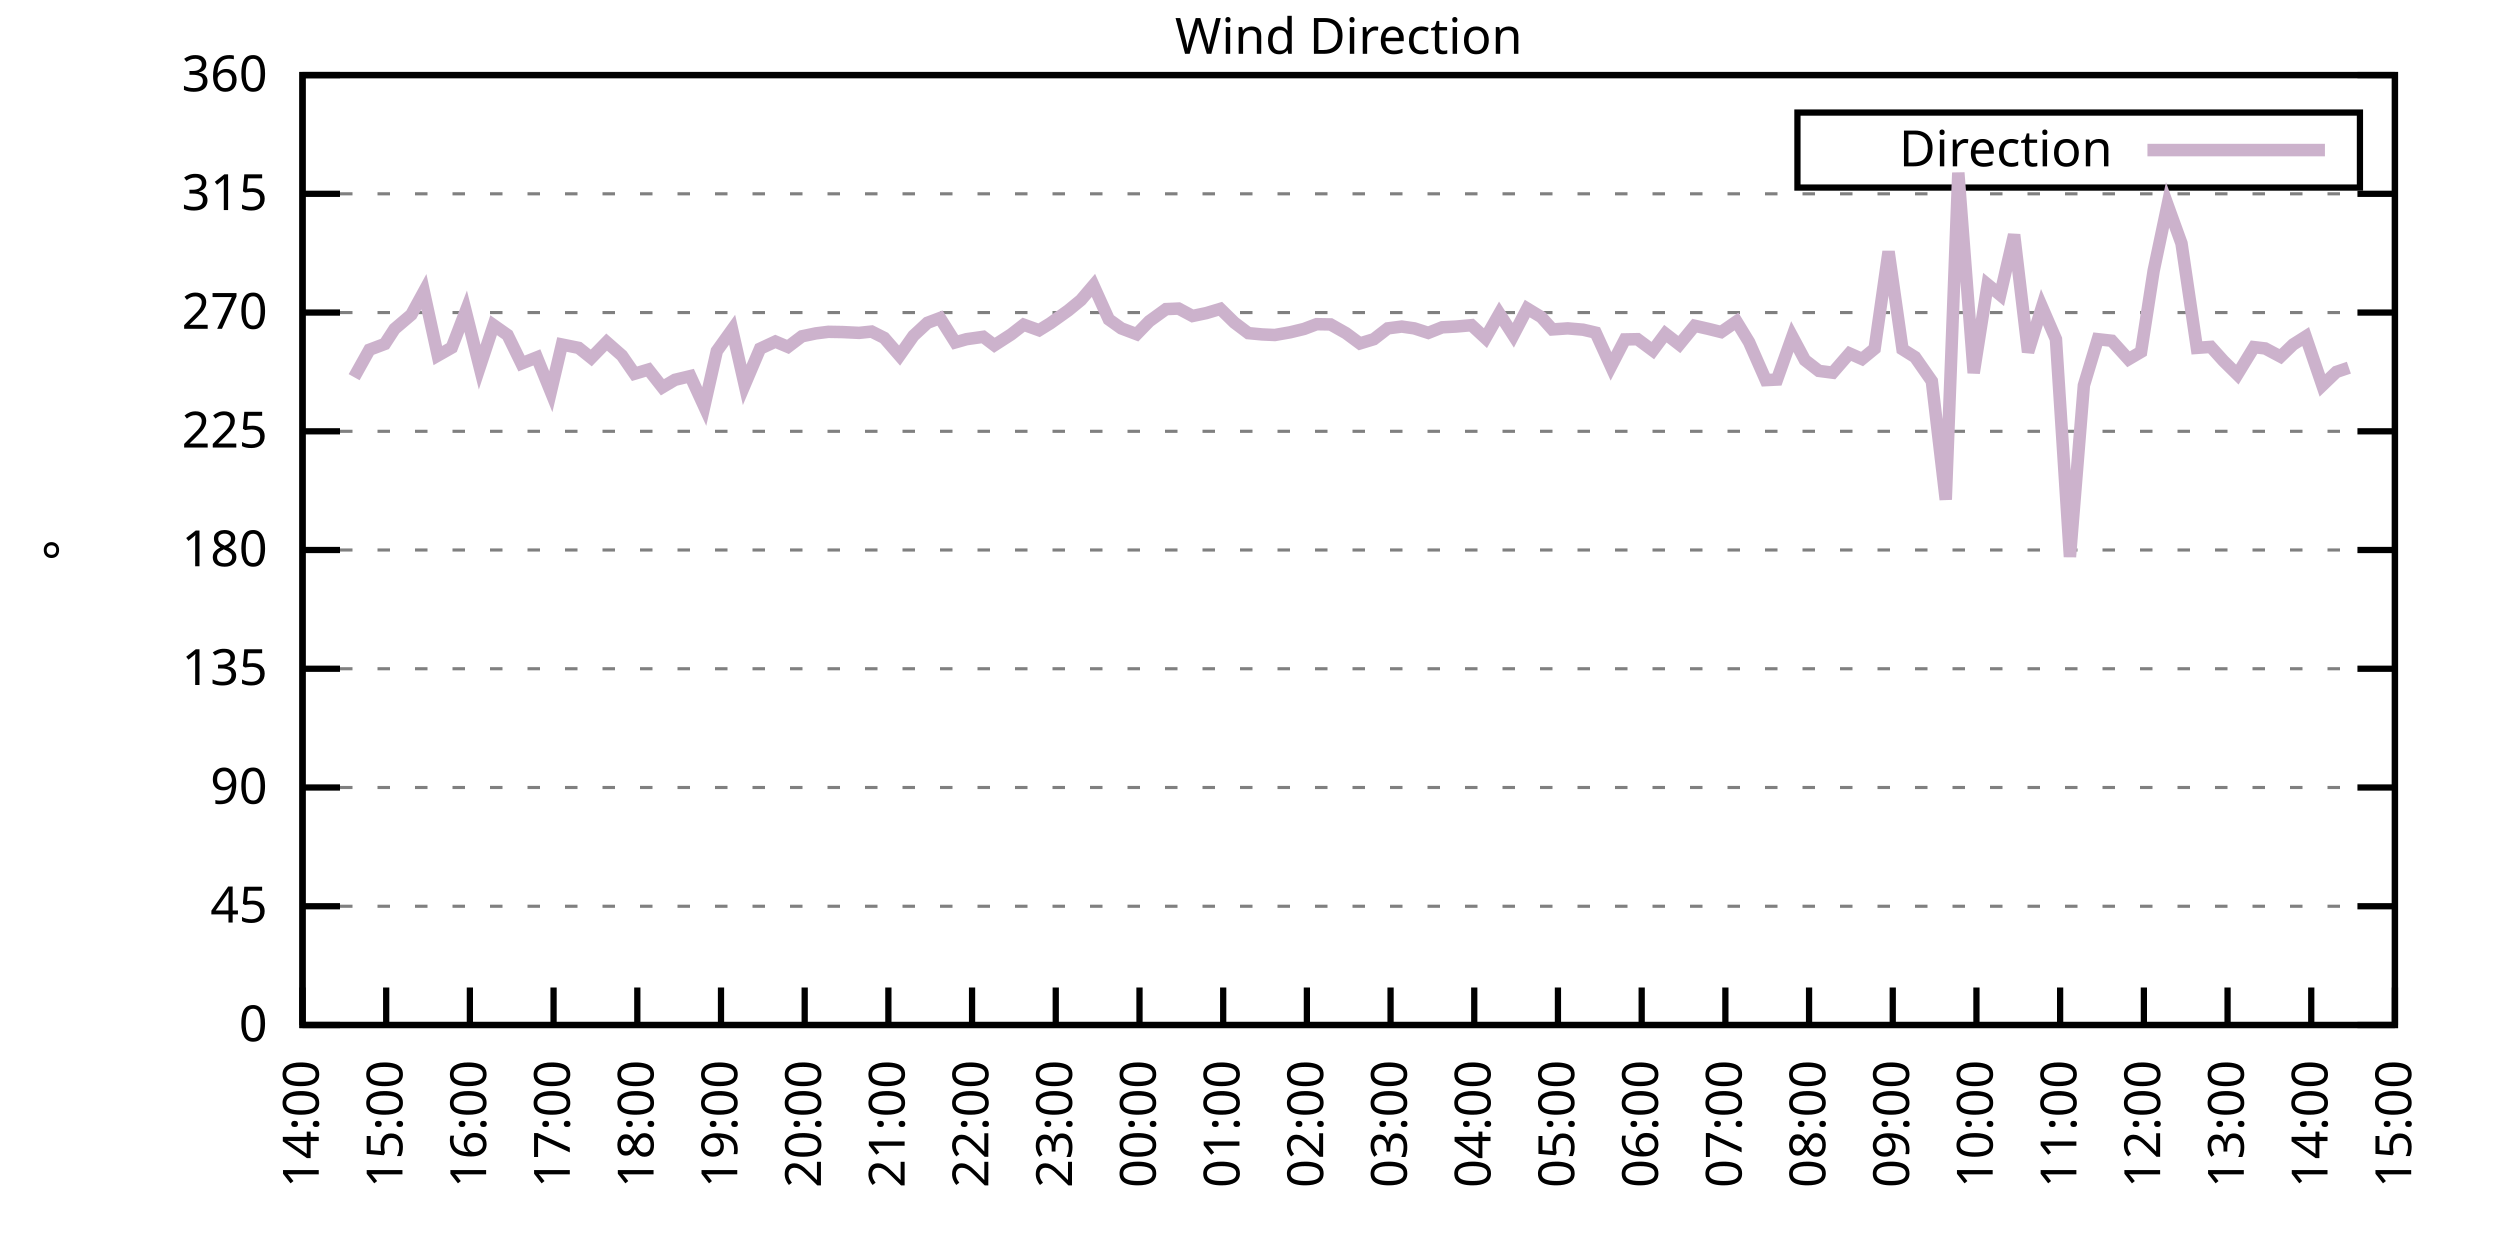
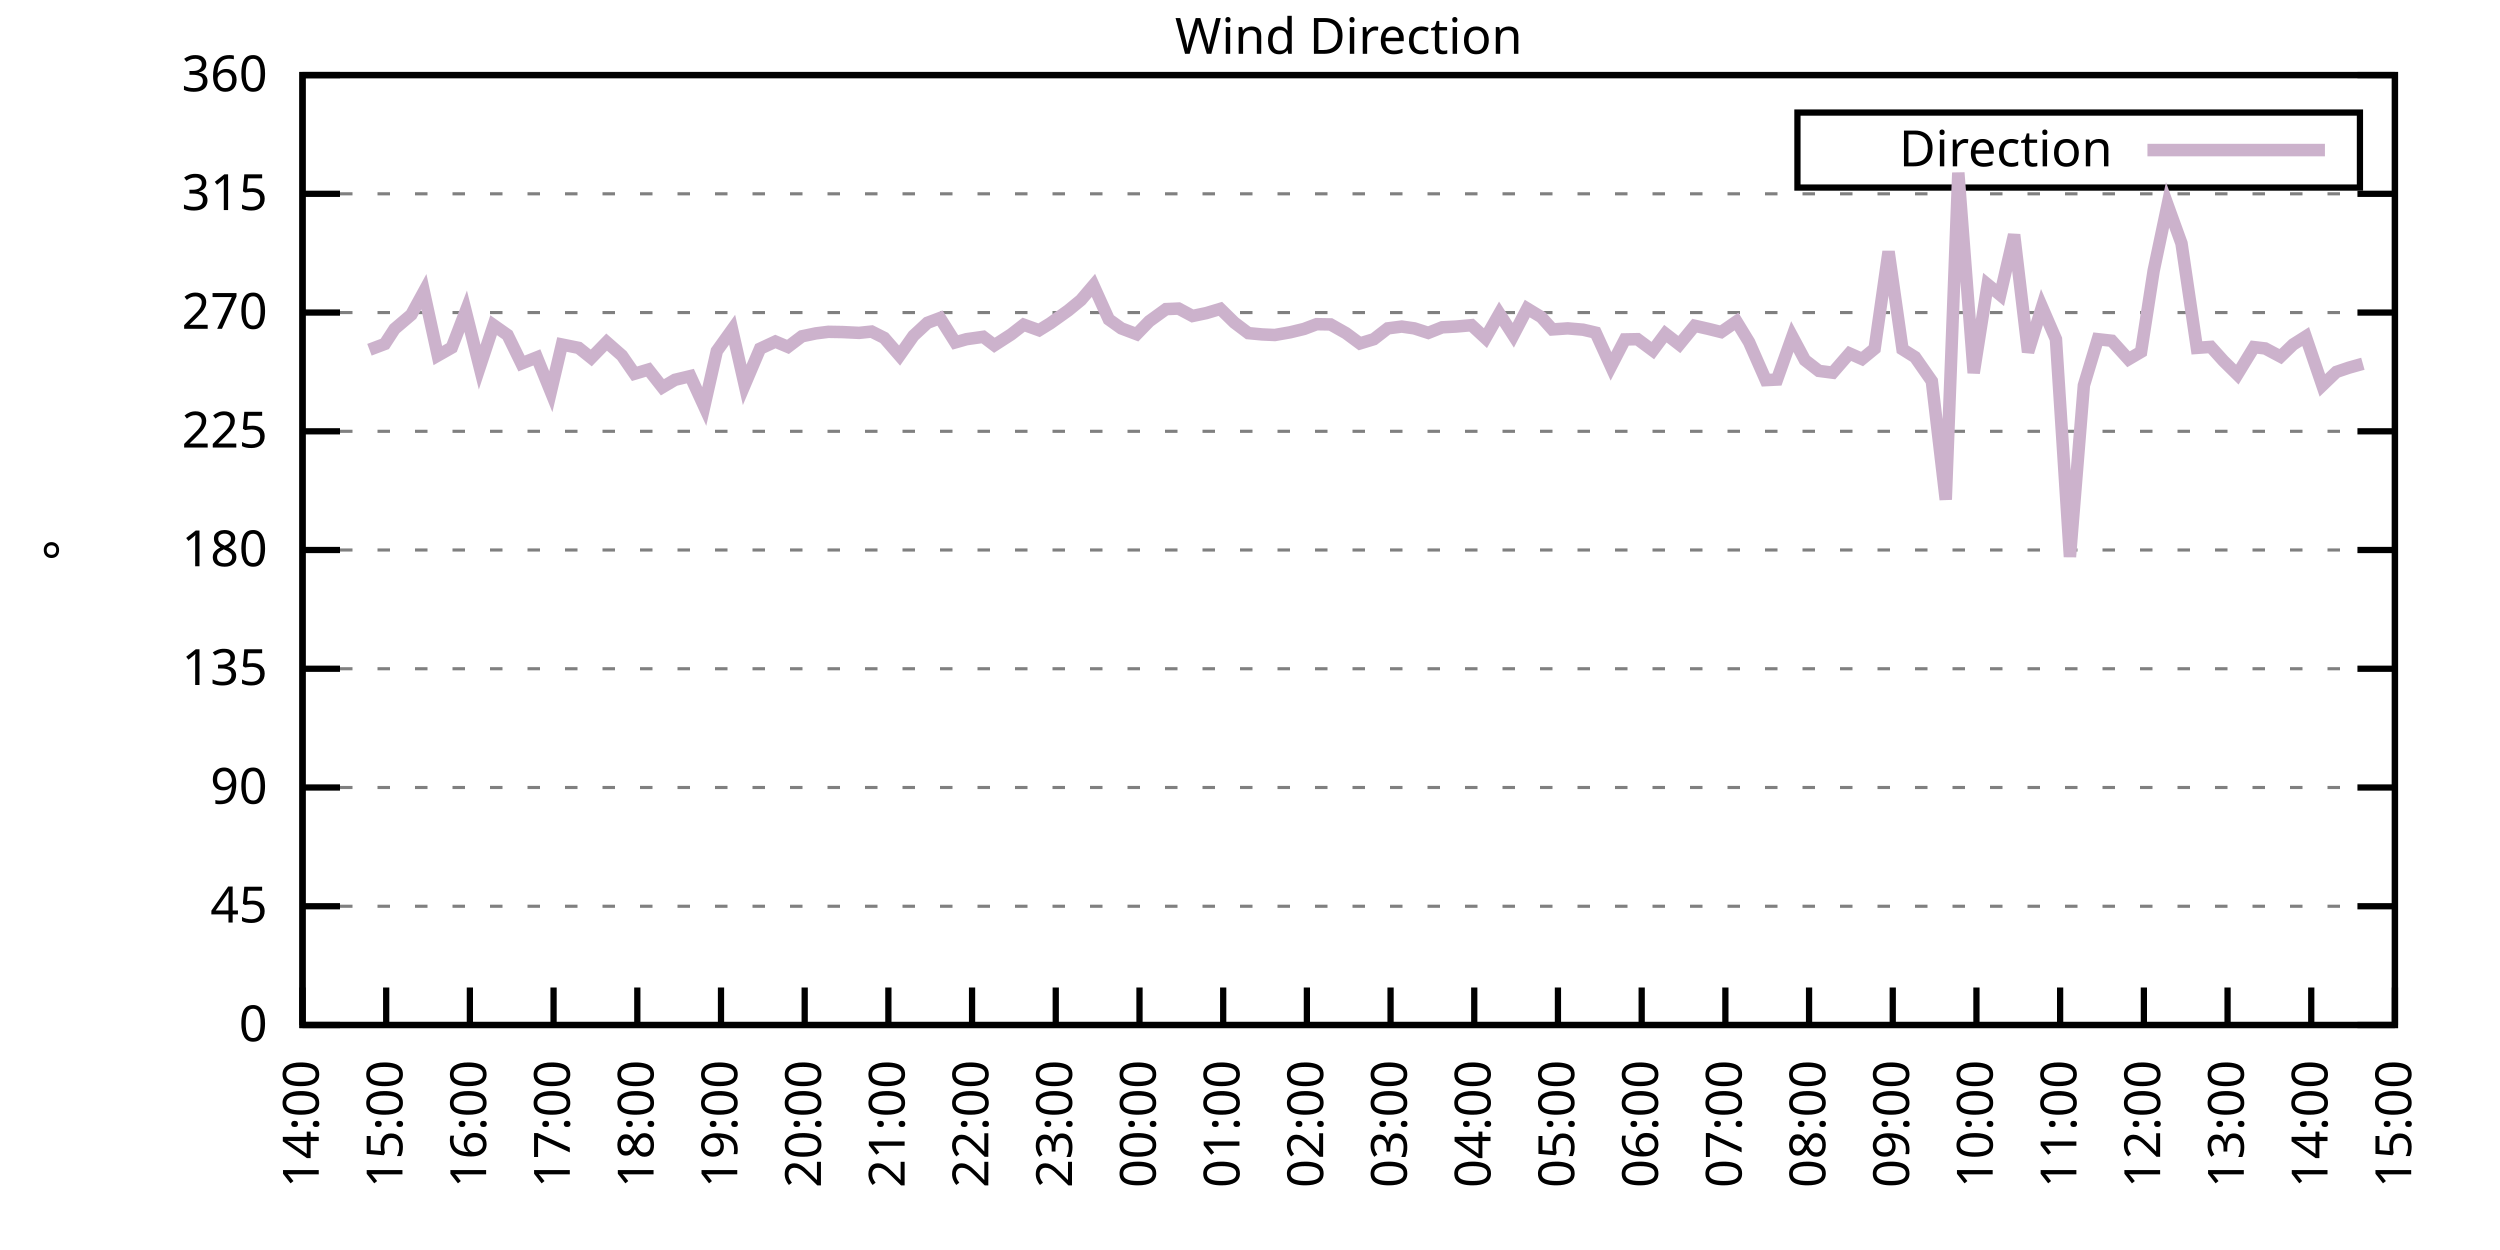
<svg xmlns="http://www.w3.org/2000/svg" xmlns:xlink="http://www.w3.org/1999/xlink" width="400" height="200" viewBox="0 0 400 200">
  <g id="gnuplot_canvas">
    <rect x="0" y="0" width="400" height="200" fill="none" />
    <defs>
      <circle id="gpDot" r="0.5" stroke-width="0.5" stroke="currentColor" />
      <path id="gpPt0" stroke-width="0.333" stroke="currentColor" d="M-1,0 h2 M0,-1 v2" />
      <path id="gpPt1" stroke-width="0.333" stroke="currentColor" d="M-1,-1 L1,1 M1,-1 L-1,1" />
      <path id="gpPt2" stroke-width="0.333" stroke="currentColor" d="M-1,0 L1,0 M0,-1 L0,1 M-1,-1 L1,1 M-1,1 L1,-1" />
      <rect id="gpPt3" stroke-width="0.333" stroke="currentColor" x="-1" y="-1" width="2" height="2" />
      <rect id="gpPt4" stroke-width="0.333" stroke="currentColor" fill="currentColor" x="-1" y="-1" width="2" height="2" />
      <circle id="gpPt5" stroke-width="0.333" stroke="currentColor" cx="0" cy="0" r="1" />
      <use xlink:href="#gpPt5" id="gpPt6" fill="currentColor" stroke="none" />
      <path id="gpPt7" stroke-width="0.333" stroke="currentColor" d="M0,-1.33 L-1.33,0.67 L1.33,0.67 z" />
      <use xlink:href="#gpPt7" id="gpPt8" fill="currentColor" stroke="none" />
      <use xlink:href="#gpPt7" id="gpPt9" stroke="currentColor" transform="rotate(180)" />
      <use xlink:href="#gpPt9" id="gpPt10" fill="currentColor" stroke="none" />
      <use xlink:href="#gpPt3" id="gpPt11" stroke="currentColor" transform="rotate(45)" />
      <use xlink:href="#gpPt11" id="gpPt12" fill="currentColor" stroke="none" />
      <path id="gpPt13" stroke-width="0.333" stroke="currentColor" d="M0,1.330 L1.265,0.411 L0.782,-1.067 L-0.782,-1.076 L-1.265,0.411 z" />
      <use xlink:href="#gpPt13" id="gpPt14" fill="currentColor" stroke="none" />
      <filter id="textbox" filterUnits="objectBoundingBox" x="0" y="0" height="1" width="1">
        <feFlood flood-color="white" flood-opacity="1" result="bgnd" />
        <feComposite in="SourceGraphic" in2="bgnd" operator="atop" />
      </filter>
      <filter id="greybox" filterUnits="objectBoundingBox" x="0" y="0" height="1" width="1">
        <feFlood flood-color="lightgrey" flood-opacity="1" result="grey" />
        <feComposite in="SourceGraphic" in2="grey" operator="atop" />
      </filter>
    </defs>
    <g fill="none" color="white" stroke="currentColor" stroke-width="1.00" stroke-linecap="butt" stroke-linejoin="miter">
</g>
    <g fill="none" color="black" stroke="currentColor" stroke-width="1.00" stroke-linecap="butt" stroke-linejoin="miter">
      <g stroke="none" shape-rendering="crispEdges">
        <polygon fill="rgb(255, 255, 255)" points="48.40,164.00 383.18,164.00 383.18,12.02 48.40,12.02 " />
      </g>
    </g>
    <g fill="none" color="black" stroke="currentColor" stroke-width="1.00" stroke-linecap="butt" stroke-linejoin="miter">
</g>
    <g fill="none" color="black" stroke="black" stroke-width="0.50" stroke-linecap="butt" stroke-linejoin="miter">
</g>
    <g fill="none" color="gray" stroke="currentColor" stroke-width="0.50" stroke-linecap="butt" stroke-linejoin="miter">
      <path stroke="gray" stroke-dasharray="2,4" class="gridline" d="M48.40,164.00 L383.19,164.00  " />
    </g>
    <g fill="none" color="gray" stroke="gray" stroke-width="1.00" stroke-linecap="butt" stroke-linejoin="miter">
</g>
    <g fill="none" color="black" stroke="currentColor" stroke-width="1.00" stroke-linecap="butt" stroke-linejoin="miter">
      <path stroke="black" d="M48.40,164.00 L54.40,164.00 M383.19,164.00 L377.19,164.00  " />
      <g transform="translate(42.80,166.60)" stroke="none" fill="black" font-family="Sans" font-size="8.00" text-anchor="end">
        <text>
          <tspan font-family="Sans"> 0</tspan>
        </text>
      </g>
    </g>
    <g fill="none" color="black" stroke="currentColor" stroke-width="1.00" stroke-linecap="butt" stroke-linejoin="miter">
</g>
    <g fill="none" color="black" stroke="black" stroke-width="0.50" stroke-linecap="butt" stroke-linejoin="miter">
</g>
    <g fill="none" color="gray" stroke="currentColor" stroke-width="0.50" stroke-linecap="butt" stroke-linejoin="miter">
      <path stroke="gray" stroke-dasharray="2,4" class="gridline" d="M48.40,145.00 L383.19,145.00  " />
    </g>
    <g fill="none" color="gray" stroke="gray" stroke-width="1.00" stroke-linecap="butt" stroke-linejoin="miter">
</g>
    <g fill="none" color="black" stroke="currentColor" stroke-width="1.00" stroke-linecap="butt" stroke-linejoin="miter">
      <path stroke="black" d="M48.40,145.00 L54.40,145.00 M383.19,145.00 L377.19,145.00  " />
      <g transform="translate(42.80,147.60)" stroke="none" fill="black" font-family="Sans" font-size="8.00" text-anchor="end">
        <text>
          <tspan font-family="Sans"> 45</tspan>
        </text>
      </g>
    </g>
    <g fill="none" color="black" stroke="currentColor" stroke-width="1.00" stroke-linecap="butt" stroke-linejoin="miter">
</g>
    <g fill="none" color="black" stroke="black" stroke-width="0.50" stroke-linecap="butt" stroke-linejoin="miter">
</g>
    <g fill="none" color="gray" stroke="currentColor" stroke-width="0.50" stroke-linecap="butt" stroke-linejoin="miter">
      <path stroke="gray" stroke-dasharray="2,4" class="gridline" d="M48.40,126.00 L383.19,126.00  " />
    </g>
    <g fill="none" color="gray" stroke="gray" stroke-width="1.00" stroke-linecap="butt" stroke-linejoin="miter">
</g>
    <g fill="none" color="black" stroke="currentColor" stroke-width="1.00" stroke-linecap="butt" stroke-linejoin="miter">
      <path stroke="black" d="M48.40,126.00 L54.40,126.00 M383.19,126.00 L377.19,126.00  " />
      <g transform="translate(42.80,128.60)" stroke="none" fill="black" font-family="Sans" font-size="8.00" text-anchor="end">
        <text>
          <tspan font-family="Sans"> 90</tspan>
        </text>
      </g>
    </g>
    <g fill="none" color="black" stroke="currentColor" stroke-width="1.00" stroke-linecap="butt" stroke-linejoin="miter">
</g>
    <g fill="none" color="black" stroke="black" stroke-width="0.50" stroke-linecap="butt" stroke-linejoin="miter">
</g>
    <g fill="none" color="gray" stroke="currentColor" stroke-width="0.50" stroke-linecap="butt" stroke-linejoin="miter">
      <path stroke="gray" stroke-dasharray="2,4" class="gridline" d="M48.40,107.00 L383.19,107.00  " />
    </g>
    <g fill="none" color="gray" stroke="gray" stroke-width="1.00" stroke-linecap="butt" stroke-linejoin="miter">
</g>
    <g fill="none" color="black" stroke="currentColor" stroke-width="1.00" stroke-linecap="butt" stroke-linejoin="miter">
      <path stroke="black" d="M48.40,107.00 L54.40,107.00 M383.19,107.00 L377.19,107.00  " />
      <g transform="translate(42.80,109.60)" stroke="none" fill="black" font-family="Sans" font-size="8.00" text-anchor="end">
        <text>
          <tspan font-family="Sans"> 135</tspan>
        </text>
      </g>
    </g>
    <g fill="none" color="black" stroke="currentColor" stroke-width="1.00" stroke-linecap="butt" stroke-linejoin="miter">
</g>
    <g fill="none" color="black" stroke="black" stroke-width="0.50" stroke-linecap="butt" stroke-linejoin="miter">
</g>
    <g fill="none" color="gray" stroke="currentColor" stroke-width="0.50" stroke-linecap="butt" stroke-linejoin="miter">
      <path stroke="gray" stroke-dasharray="2,4" class="gridline" d="M48.40,88.00 L383.19,88.00  " />
    </g>
    <g fill="none" color="gray" stroke="gray" stroke-width="1.00" stroke-linecap="butt" stroke-linejoin="miter">
</g>
    <g fill="none" color="black" stroke="currentColor" stroke-width="1.00" stroke-linecap="butt" stroke-linejoin="miter">
      <path stroke="black" d="M48.40,88.00 L54.40,88.00 M383.19,88.00 L377.19,88.00  " />
      <g transform="translate(42.80,90.60)" stroke="none" fill="black" font-family="Sans" font-size="8.00" text-anchor="end">
        <text>
          <tspan font-family="Sans"> 180</tspan>
        </text>
      </g>
    </g>
    <g fill="none" color="black" stroke="currentColor" stroke-width="1.00" stroke-linecap="butt" stroke-linejoin="miter">
</g>
    <g fill="none" color="black" stroke="black" stroke-width="0.50" stroke-linecap="butt" stroke-linejoin="miter">
</g>
    <g fill="none" color="gray" stroke="currentColor" stroke-width="0.50" stroke-linecap="butt" stroke-linejoin="miter">
      <path stroke="gray" stroke-dasharray="2,4" class="gridline" d="M48.40,69.01 L383.19,69.01  " />
    </g>
    <g fill="none" color="gray" stroke="gray" stroke-width="1.00" stroke-linecap="butt" stroke-linejoin="miter">
</g>
    <g fill="none" color="black" stroke="currentColor" stroke-width="1.00" stroke-linecap="butt" stroke-linejoin="miter">
      <path stroke="black" d="M48.40,69.01 L54.40,69.01 M383.19,69.01 L377.19,69.01  " />
      <g transform="translate(42.80,71.61)" stroke="none" fill="black" font-family="Sans" font-size="8.00" text-anchor="end">
        <text>
          <tspan font-family="Sans"> 225</tspan>
        </text>
      </g>
    </g>
    <g fill="none" color="black" stroke="currentColor" stroke-width="1.00" stroke-linecap="butt" stroke-linejoin="miter">
</g>
    <g fill="none" color="black" stroke="black" stroke-width="0.50" stroke-linecap="butt" stroke-linejoin="miter">
</g>
    <g fill="none" color="gray" stroke="currentColor" stroke-width="0.50" stroke-linecap="butt" stroke-linejoin="miter">
      <path stroke="gray" stroke-dasharray="2,4" class="gridline" d="M48.40,50.01 L383.19,50.01  " />
    </g>
    <g fill="none" color="gray" stroke="gray" stroke-width="1.00" stroke-linecap="butt" stroke-linejoin="miter">
</g>
    <g fill="none" color="black" stroke="currentColor" stroke-width="1.00" stroke-linecap="butt" stroke-linejoin="miter">
      <path stroke="black" d="M48.40,50.01 L54.40,50.01 M383.19,50.01 L377.19,50.01  " />
      <g transform="translate(42.80,52.61)" stroke="none" fill="black" font-family="Sans" font-size="8.00" text-anchor="end">
        <text>
          <tspan font-family="Sans"> 270</tspan>
        </text>
      </g>
    </g>
    <g fill="none" color="black" stroke="currentColor" stroke-width="1.00" stroke-linecap="butt" stroke-linejoin="miter">
</g>
    <g fill="none" color="black" stroke="black" stroke-width="0.50" stroke-linecap="butt" stroke-linejoin="miter">
</g>
    <g fill="none" color="gray" stroke="currentColor" stroke-width="0.50" stroke-linecap="butt" stroke-linejoin="miter">
      <path stroke="gray" stroke-dasharray="2,4" class="gridline" d="M48.40,31.01 L383.19,31.01  " />
    </g>
    <g fill="none" color="gray" stroke="gray" stroke-width="1.00" stroke-linecap="butt" stroke-linejoin="miter">
</g>
    <g fill="none" color="black" stroke="currentColor" stroke-width="1.00" stroke-linecap="butt" stroke-linejoin="miter">
      <path stroke="black" d="M48.40,31.01 L54.40,31.01 M383.19,31.01 L377.19,31.01  " />
      <g transform="translate(42.80,33.61)" stroke="none" fill="black" font-family="Sans" font-size="8.00" text-anchor="end">
        <text>
          <tspan font-family="Sans"> 315</tspan>
        </text>
      </g>
    </g>
    <g fill="none" color="black" stroke="currentColor" stroke-width="1.00" stroke-linecap="butt" stroke-linejoin="miter">
</g>
    <g fill="none" color="black" stroke="black" stroke-width="0.50" stroke-linecap="butt" stroke-linejoin="miter">
</g>
    <g fill="none" color="gray" stroke="currentColor" stroke-width="0.50" stroke-linecap="butt" stroke-linejoin="miter">
      <path stroke="gray" stroke-dasharray="2,4" class="gridline" d="M48.40,12.01 L383.19,12.01  " />
    </g>
    <g fill="none" color="gray" stroke="gray" stroke-width="1.00" stroke-linecap="butt" stroke-linejoin="miter">
</g>
    <g fill="none" color="black" stroke="currentColor" stroke-width="1.00" stroke-linecap="butt" stroke-linejoin="miter">
      <path stroke="black" d="M48.40,12.01 L54.40,12.01 M383.19,12.01 L377.19,12.01  " />
      <g transform="translate(42.80,14.61)" stroke="none" fill="black" font-family="Sans" font-size="8.00" text-anchor="end">
        <text>
          <tspan font-family="Sans"> 360</tspan>
        </text>
      </g>
    </g>
    <g fill="none" color="black" stroke="currentColor" stroke-width="1.00" stroke-linecap="butt" stroke-linejoin="miter">
      <path stroke="black" d="M48.40,164.00 L48.40,158.00  " />
      <g transform="translate(51.00,169.60) rotate(270.00)" stroke="none" fill="black" font-family="Sans" font-size="8.00" text-anchor="end">
        <text>
          <tspan font-family="Sans">14:00</tspan>
        </text>
      </g>
    </g>
    <g fill="none" color="black" stroke="currentColor" stroke-width="1.00" stroke-linecap="butt" stroke-linejoin="miter">
      <path stroke="black" d="M61.79,164.00 L61.79,158.00  " />
      <g transform="translate(64.39,169.60) rotate(270.00)" stroke="none" fill="black" font-family="Sans" font-size="8.00" text-anchor="end">
        <text>
          <tspan font-family="Sans">15:00</tspan>
        </text>
      </g>
    </g>
    <g fill="none" color="black" stroke="currentColor" stroke-width="1.00" stroke-linecap="butt" stroke-linejoin="miter">
      <path stroke="black" d="M75.18,164.00 L75.18,158.00  " />
      <g transform="translate(77.78,169.60) rotate(270.00)" stroke="none" fill="black" font-family="Sans" font-size="8.00" text-anchor="end">
        <text>
          <tspan font-family="Sans">16:00</tspan>
        </text>
      </g>
    </g>
    <g fill="none" color="black" stroke="currentColor" stroke-width="1.00" stroke-linecap="butt" stroke-linejoin="miter">
      <path stroke="black" d="M88.57,164.00 L88.57,158.00  " />
      <g transform="translate(91.17,169.60) rotate(270.00)" stroke="none" fill="black" font-family="Sans" font-size="8.00" text-anchor="end">
        <text>
          <tspan font-family="Sans">17:00</tspan>
        </text>
      </g>
    </g>
    <g fill="none" color="black" stroke="currentColor" stroke-width="1.00" stroke-linecap="butt" stroke-linejoin="miter">
      <path stroke="black" d="M101.97,164.00 L101.97,158.00  " />
      <g transform="translate(104.57,169.60) rotate(270.00)" stroke="none" fill="black" font-family="Sans" font-size="8.00" text-anchor="end">
        <text>
          <tspan font-family="Sans">18:00</tspan>
        </text>
      </g>
    </g>
    <g fill="none" color="black" stroke="currentColor" stroke-width="1.00" stroke-linecap="butt" stroke-linejoin="miter">
      <path stroke="black" d="M115.36,164.00 L115.36,158.00  " />
      <g transform="translate(117.96,169.60) rotate(270.00)" stroke="none" fill="black" font-family="Sans" font-size="8.00" text-anchor="end">
        <text>
          <tspan font-family="Sans">19:00</tspan>
        </text>
      </g>
    </g>
    <g fill="none" color="black" stroke="currentColor" stroke-width="1.00" stroke-linecap="butt" stroke-linejoin="miter">
      <path stroke="black" d="M128.75,164.00 L128.75,158.00  " />
      <g transform="translate(131.35,169.60) rotate(270.00)" stroke="none" fill="black" font-family="Sans" font-size="8.00" text-anchor="end">
        <text>
          <tspan font-family="Sans">20:00</tspan>
        </text>
      </g>
    </g>
    <g fill="none" color="black" stroke="currentColor" stroke-width="1.00" stroke-linecap="butt" stroke-linejoin="miter">
      <path stroke="black" d="M142.14,164.00 L142.14,158.00  " />
      <g transform="translate(144.74,169.60) rotate(270.00)" stroke="none" fill="black" font-family="Sans" font-size="8.00" text-anchor="end">
        <text>
          <tspan font-family="Sans">21:00</tspan>
        </text>
      </g>
    </g>
    <g fill="none" color="black" stroke="currentColor" stroke-width="1.00" stroke-linecap="butt" stroke-linejoin="miter">
      <path stroke="black" d="M155.53,164.00 L155.53,158.00  " />
      <g transform="translate(158.13,169.60) rotate(270.00)" stroke="none" fill="black" font-family="Sans" font-size="8.00" text-anchor="end">
        <text>
          <tspan font-family="Sans">22:00</tspan>
        </text>
      </g>
    </g>
    <g fill="none" color="black" stroke="currentColor" stroke-width="1.00" stroke-linecap="butt" stroke-linejoin="miter">
      <path stroke="black" d="M168.92,164.00 L168.92,158.00  " />
      <g transform="translate(171.52,169.60) rotate(270.00)" stroke="none" fill="black" font-family="Sans" font-size="8.00" text-anchor="end">
        <text>
          <tspan font-family="Sans">23:00</tspan>
        </text>
      </g>
    </g>
    <g fill="none" color="black" stroke="currentColor" stroke-width="1.00" stroke-linecap="butt" stroke-linejoin="miter">
      <path stroke="black" d="M182.32,164.00 L182.32,158.00  " />
      <g transform="translate(184.92,169.60) rotate(270.00)" stroke="none" fill="black" font-family="Sans" font-size="8.00" text-anchor="end">
        <text>
          <tspan font-family="Sans">00:00</tspan>
        </text>
      </g>
    </g>
    <g fill="none" color="black" stroke="currentColor" stroke-width="1.00" stroke-linecap="butt" stroke-linejoin="miter">
      <path stroke="black" d="M195.71,164.00 L195.71,158.00  " />
      <g transform="translate(198.31,169.60) rotate(270.00)" stroke="none" fill="black" font-family="Sans" font-size="8.00" text-anchor="end">
        <text>
          <tspan font-family="Sans">01:00</tspan>
        </text>
      </g>
    </g>
    <g fill="none" color="black" stroke="currentColor" stroke-width="1.00" stroke-linecap="butt" stroke-linejoin="miter">
      <path stroke="black" d="M209.10,164.00 L209.10,158.00  " />
      <g transform="translate(211.70,169.60) rotate(270.00)" stroke="none" fill="black" font-family="Sans" font-size="8.00" text-anchor="end">
        <text>
          <tspan font-family="Sans">02:00</tspan>
        </text>
      </g>
    </g>
    <g fill="none" color="black" stroke="currentColor" stroke-width="1.00" stroke-linecap="butt" stroke-linejoin="miter">
      <path stroke="black" d="M222.49,164.00 L222.49,158.00  " />
      <g transform="translate(225.09,169.60) rotate(270.00)" stroke="none" fill="black" font-family="Sans" font-size="8.00" text-anchor="end">
        <text>
          <tspan font-family="Sans">03:00</tspan>
        </text>
      </g>
    </g>
    <g fill="none" color="black" stroke="currentColor" stroke-width="1.00" stroke-linecap="butt" stroke-linejoin="miter">
      <path stroke="black" d="M235.88,164.00 L235.88,158.00  " />
      <g transform="translate(238.48,169.60) rotate(270.00)" stroke="none" fill="black" font-family="Sans" font-size="8.00" text-anchor="end">
        <text>
          <tspan font-family="Sans">04:00</tspan>
        </text>
      </g>
    </g>
    <g fill="none" color="black" stroke="currentColor" stroke-width="1.00" stroke-linecap="butt" stroke-linejoin="miter">
      <path stroke="black" d="M249.27,164.00 L249.27,158.00  " />
      <g transform="translate(251.87,169.60) rotate(270.00)" stroke="none" fill="black" font-family="Sans" font-size="8.00" text-anchor="end">
        <text>
          <tspan font-family="Sans">05:00</tspan>
        </text>
      </g>
    </g>
    <g fill="none" color="black" stroke="currentColor" stroke-width="1.00" stroke-linecap="butt" stroke-linejoin="miter">
      <path stroke="black" d="M262.67,164.00 L262.67,158.00  " />
      <g transform="translate(265.27,169.60) rotate(270.00)" stroke="none" fill="black" font-family="Sans" font-size="8.00" text-anchor="end">
        <text>
          <tspan font-family="Sans">06:00</tspan>
        </text>
      </g>
    </g>
    <g fill="none" color="black" stroke="currentColor" stroke-width="1.00" stroke-linecap="butt" stroke-linejoin="miter">
      <path stroke="black" d="M276.06,164.00 L276.06,158.00  " />
      <g transform="translate(278.66,169.60) rotate(270.00)" stroke="none" fill="black" font-family="Sans" font-size="8.00" text-anchor="end">
        <text>
          <tspan font-family="Sans">07:00</tspan>
        </text>
      </g>
    </g>
    <g fill="none" color="black" stroke="currentColor" stroke-width="1.00" stroke-linecap="butt" stroke-linejoin="miter">
      <path stroke="black" d="M289.45,164.00 L289.45,158.00  " />
      <g transform="translate(292.05,169.60) rotate(270.00)" stroke="none" fill="black" font-family="Sans" font-size="8.00" text-anchor="end">
        <text>
          <tspan font-family="Sans">08:00</tspan>
        </text>
      </g>
    </g>
    <g fill="none" color="black" stroke="currentColor" stroke-width="1.00" stroke-linecap="butt" stroke-linejoin="miter">
      <path stroke="black" d="M302.84,164.00 L302.84,158.00  " />
      <g transform="translate(305.44,169.60) rotate(270.00)" stroke="none" fill="black" font-family="Sans" font-size="8.00" text-anchor="end">
        <text>
          <tspan font-family="Sans">09:00</tspan>
        </text>
      </g>
    </g>
    <g fill="none" color="black" stroke="currentColor" stroke-width="1.00" stroke-linecap="butt" stroke-linejoin="miter">
      <path stroke="black" d="M316.23,164.00 L316.23,158.00  " />
      <g transform="translate(318.83,169.60) rotate(270.00)" stroke="none" fill="black" font-family="Sans" font-size="8.00" text-anchor="end">
        <text>
          <tspan font-family="Sans">10:00</tspan>
        </text>
      </g>
    </g>
    <g fill="none" color="black" stroke="currentColor" stroke-width="1.00" stroke-linecap="butt" stroke-linejoin="miter">
      <path stroke="black" d="M329.62,164.00 L329.62,158.00  " />
      <g transform="translate(332.22,169.60) rotate(270.00)" stroke="none" fill="black" font-family="Sans" font-size="8.00" text-anchor="end">
        <text>
          <tspan font-family="Sans">11:00</tspan>
        </text>
      </g>
    </g>
    <g fill="none" color="black" stroke="currentColor" stroke-width="1.00" stroke-linecap="butt" stroke-linejoin="miter">
      <path stroke="black" d="M343.02,164.00 L343.02,158.00  " />
      <g transform="translate(345.62,169.60) rotate(270.00)" stroke="none" fill="black" font-family="Sans" font-size="8.00" text-anchor="end">
        <text>
          <tspan font-family="Sans">12:00</tspan>
        </text>
      </g>
    </g>
    <g fill="none" color="black" stroke="currentColor" stroke-width="1.00" stroke-linecap="butt" stroke-linejoin="miter">
      <path stroke="black" d="M356.41,164.00 L356.41,158.00  " />
      <g transform="translate(359.01,169.60) rotate(270.00)" stroke="none" fill="black" font-family="Sans" font-size="8.00" text-anchor="end">
        <text>
          <tspan font-family="Sans">13:00</tspan>
        </text>
      </g>
    </g>
    <g fill="none" color="black" stroke="currentColor" stroke-width="1.00" stroke-linecap="butt" stroke-linejoin="miter">
      <path stroke="black" d="M369.80,164.00 L369.80,158.00  " />
      <g transform="translate(372.40,169.60) rotate(270.00)" stroke="none" fill="black" font-family="Sans" font-size="8.00" text-anchor="end">
        <text>
          <tspan font-family="Sans">14:00</tspan>
        </text>
      </g>
    </g>
    <g fill="none" color="black" stroke="currentColor" stroke-width="1.00" stroke-linecap="butt" stroke-linejoin="miter">
      <path stroke="black" d="M383.19,164.00 L383.19,158.00  " />
      <g transform="translate(385.79,169.60) rotate(270.00)" stroke="none" fill="black" font-family="Sans" font-size="8.00" text-anchor="end">
        <text>
          <tspan font-family="Sans">15:00</tspan>
        </text>
      </g>
    </g>
    <g fill="none" color="black" stroke="currentColor" stroke-width="1.00" stroke-linecap="butt" stroke-linejoin="miter">
</g>
    <g fill="none" color="black" stroke="currentColor" stroke-width="1.00" stroke-linecap="butt" stroke-linejoin="miter">
      <path stroke="black" d="M48.40,12.01 L48.40,164.00 L383.19,164.00 L383.19,12.01 L48.40,12.01 Z  " />
    </g>
    <g fill="none" color="black" stroke="currentColor" stroke-width="1.00" stroke-linecap="butt" stroke-linejoin="miter">
</g>
    <g fill="none" color="black" stroke="currentColor" stroke-width="1.00" stroke-linecap="butt" stroke-linejoin="miter">
      <path stroke="black" d="M287.59,30.01 L287.59,18.01 L377.59,18.01 L377.59,30.01 L287.59,30.01 Z  " />
    </g>
    <g id="Wind_direction_plot_1">
      <g fill="none" color="white" stroke="black" stroke-width="2.00" stroke-linecap="butt" stroke-linejoin="miter">
</g>
      <g fill="none" color="black" stroke="currentColor" stroke-width="2.00" stroke-linecap="butt" stroke-linejoin="miter">
        <g transform="translate(337.99,26.61)" stroke="none" fill="black" font-family="Sans" font-size="8.00" text-anchor="end">
          <text>
            <tspan font-family="Sans">Direction</tspan>
          </text>
        </g>
      </g>
      <g fill="none" color="black" stroke="currentColor" stroke-width="2.00" stroke-linecap="butt" stroke-linejoin="miter">
-         <path stroke="rgb(204, 178, 204)" d="M343.59,24.01 L371.99,24.01 M56.66,60.35 L59.11,55.96 L61.57,55.03 L63.13,52.63 L65.81,50.35 L67.82,46.67   L70.05,56.89 L72.28,55.62 L74.51,49.80 L76.75,58.75 L78.98,52.03 L81.21,53.60 L83.44,58.16 L85.90,57.18   L88.13,62.67 L89.91,55.12 L92.59,55.66 L94.60,57.27 L97.06,54.74 L99.51,56.89 L101.52,59.80 L103.75,59.13   L105.98,61.96 L107.99,60.77 L110.45,60.18 L112.68,65.04 L114.69,56.17 L117.14,52.75 L119.15,61.58 L121.61,55.79   L124.06,54.65 L126.07,55.50 L128.30,53.81 L130.54,53.34 L132.54,53.09 L134.78,53.13 L137.45,53.26 L139.46,53.05   L141.47,54.06 L143.93,56.89 L146.16,53.72 L148.39,51.65 L150.40,50.89 L152.85,54.78 L154.64,54.27 L157.32,53.89   L159.10,55.24 L161.78,53.51 L163.79,51.95 L166.25,52.84 L168.03,51.74 L170.93,49.67 L172.94,48.02 L174.95,45.66   L177.41,51.11 L179.41,52.54 L181.87,53.47 L183.88,51.40 L186.56,49.46 L188.57,49.37 L190.80,50.56 L193.03,50.09   L195.26,49.42 L197.49,51.61 L199.73,53.30 L201.96,53.51 L203.97,53.60 L206.42,53.17 L208.65,52.63 L210.66,51.87   L212.89,51.91 L215.35,53.30 L217.58,54.95 L219.81,54.27 L222.04,52.54 L224.28,52.25 L226.29,52.54 L228.52,53.26   L230.75,52.37 L232.98,52.25 L235.44,52.03 L237.67,54.10 L239.90,50.18 L242.13,53.64 L244.36,49.37 L246.60,50.73   L248.38,52.71 L250.84,52.54 L253.29,52.75 L255.30,53.22 L257.76,58.62 L259.99,54.31 L262.00,54.27 L264.45,56.09   L266.46,53.39 L268.69,55.12 L271.15,52.12 L273.38,52.63 L275.39,53.13 L277.84,51.44 L279.85,54.74 L282.53,60.82   L284.32,60.73 L286.77,53.85 L288.78,57.61 L291.01,59.34 L293.24,59.63 L295.92,56.55 L297.93,57.44 L299.94,55.79   L302.17,40.25 L304.40,55.88 L306.41,57.14 L309.09,60.98 L311.32,79.94 L313.33,27.63 L315.79,59.68 L318.02,45.53   L320.03,47.18 L322.26,37.55 L324.49,56.34 L326.72,49.12 L328.95,54.27 L331.19,89.10 L333.42,61.66 L335.65,54.27   L337.88,54.52 L340.56,57.48 L342.57,56.30 L344.58,43.34 L346.81,32.78 L349.04,38.95 L351.50,55.66 L353.73,55.50   L355.74,57.73 L357.97,59.93 L360.65,55.54 L362.43,55.75 L364.89,57.06 L366.90,55.12 L368.91,53.85 L371.58,61.66   L373.82,59.51 L375.82,58.83  " />
+         <path stroke="rgb(204, 178, 204)" d="M343.59,24.01 L371.99,24.01 M59.11,55.96 L61.57,55.03 L63.13,52.63 L65.81,50.35 L67.82,46.67 L70.05,56.89   L72.28,55.62 L74.51,49.80 L76.75,58.75 L78.98,52.03 L81.21,53.60 L83.44,58.16 L85.90,57.18 L88.13,62.67   L89.91,55.12 L92.59,55.66 L94.60,57.27 L97.06,54.74 L99.51,56.89 L101.52,59.80 L103.75,59.13 L105.98,61.96   L107.99,60.77 L110.45,60.18 L112.68,65.04 L114.69,56.17 L117.14,52.75 L119.15,61.58 L121.61,55.79 L124.06,54.65   L126.07,55.50 L128.30,53.81 L130.54,53.34 L132.54,53.09 L134.78,53.13 L137.45,53.26 L139.46,53.05 L141.47,54.06   L143.93,56.89 L146.16,53.72 L148.39,51.65 L150.40,50.89 L152.85,54.78 L154.64,54.27 L157.32,53.89 L159.10,55.24   L161.78,53.51 L163.79,51.95 L166.25,52.84 L168.03,51.74 L170.93,49.67 L172.94,48.02 L174.95,45.66 L177.41,51.11   L179.41,52.54 L181.87,53.47 L183.88,51.40 L186.56,49.46 L188.57,49.37 L190.80,50.56 L193.03,50.09 L195.26,49.42   L197.49,51.61 L199.73,53.30 L201.96,53.51 L203.97,53.60 L206.42,53.17 L208.65,52.63 L210.66,51.87 L212.89,51.91   L215.35,53.30 L217.58,54.95 L219.81,54.27 L222.04,52.54 L224.28,52.25 L226.29,52.54 L228.52,53.26 L230.75,52.37   L232.98,52.25 L235.44,52.03 L237.67,54.10 L239.90,50.18 L242.13,53.64 L244.36,49.37 L246.60,50.73 L248.38,52.71   L250.84,52.54 L253.29,52.75 L255.30,53.22 L257.76,58.62 L259.99,54.31 L262.00,54.27 L264.45,56.09 L266.46,53.39   L268.69,55.12 L271.15,52.12 L273.38,52.63 L275.39,53.13 L277.84,51.44 L279.85,54.74 L282.53,60.82 L284.32,60.73   L286.77,53.85 L288.78,57.61 L291.01,59.34 L293.24,59.63 L295.92,56.55 L297.93,57.44 L299.94,55.79 L302.17,40.25   L304.40,55.88 L306.41,57.14 L309.09,60.98 L311.32,79.94 L313.33,27.63 L315.79,59.68 L318.02,45.53 L320.03,47.18   L322.26,37.55 L324.49,56.34 L326.72,49.12 L328.95,54.27 L331.19,89.10 L333.42,61.66 L335.65,54.27 L337.88,54.52   L340.56,57.48 L342.57,56.30 L344.58,43.34 L346.81,32.78 L349.04,38.95 L351.50,55.66 L353.73,55.50 L355.74,57.73   L357.97,59.93 L360.65,55.54 L362.43,55.75 L364.89,57.06 L366.90,55.12 L368.91,53.85 L371.58,61.66 L373.82,59.51   L375.82,58.83 L378.06,58.20  " />
      </g>
    </g>
    <g fill="none" color="black" stroke="currentColor" stroke-width="2.00" stroke-linecap="butt" stroke-linejoin="miter">
</g>
    <g fill="none" color="black" stroke="black" stroke-width="1.00" stroke-linecap="butt" stroke-linejoin="miter">
</g>
    <g fill="none" color="black" stroke="currentColor" stroke-width="1.00" stroke-linecap="butt" stroke-linejoin="miter">
      <path stroke="black" d="M48.40,12.01 L48.40,164.00 L383.19,164.00 L383.19,12.01 L48.40,12.01 Z  " />
      <g transform="translate(12.80,88.01) rotate(270.00)" stroke="none" fill="black" font-family="Sans" font-size="8.00" text-anchor="middle">
        <text>
          <tspan font-family="Sans">°</tspan>
        </text>
      </g>
    </g>
    <g fill="none" color="black" stroke="currentColor" stroke-width="1.00" stroke-linecap="butt" stroke-linejoin="miter">
</g>
    <g fill="none" color="black" stroke="currentColor" stroke-width="1.00" stroke-linecap="butt" stroke-linejoin="miter">
      <g transform="translate(215.79,8.61)" stroke="none" fill="black" font-family="Sans" font-size="8.00" text-anchor="middle">
        <text>
          <tspan font-family="Sans">Wind Direction</tspan>
        </text>
      </g>
    </g>
    <g fill="none" color="black" stroke="currentColor" stroke-width="1.00" stroke-linecap="butt" stroke-linejoin="miter">
</g>
  </g>
</svg>
